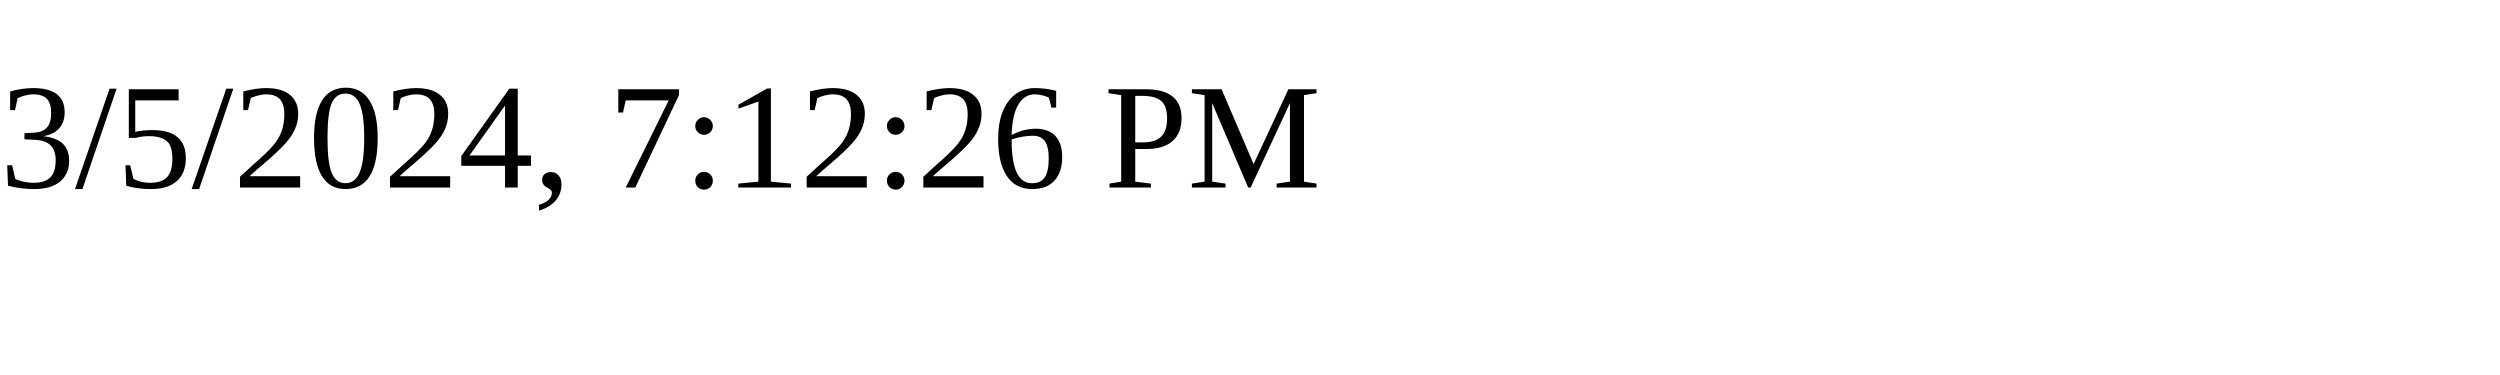
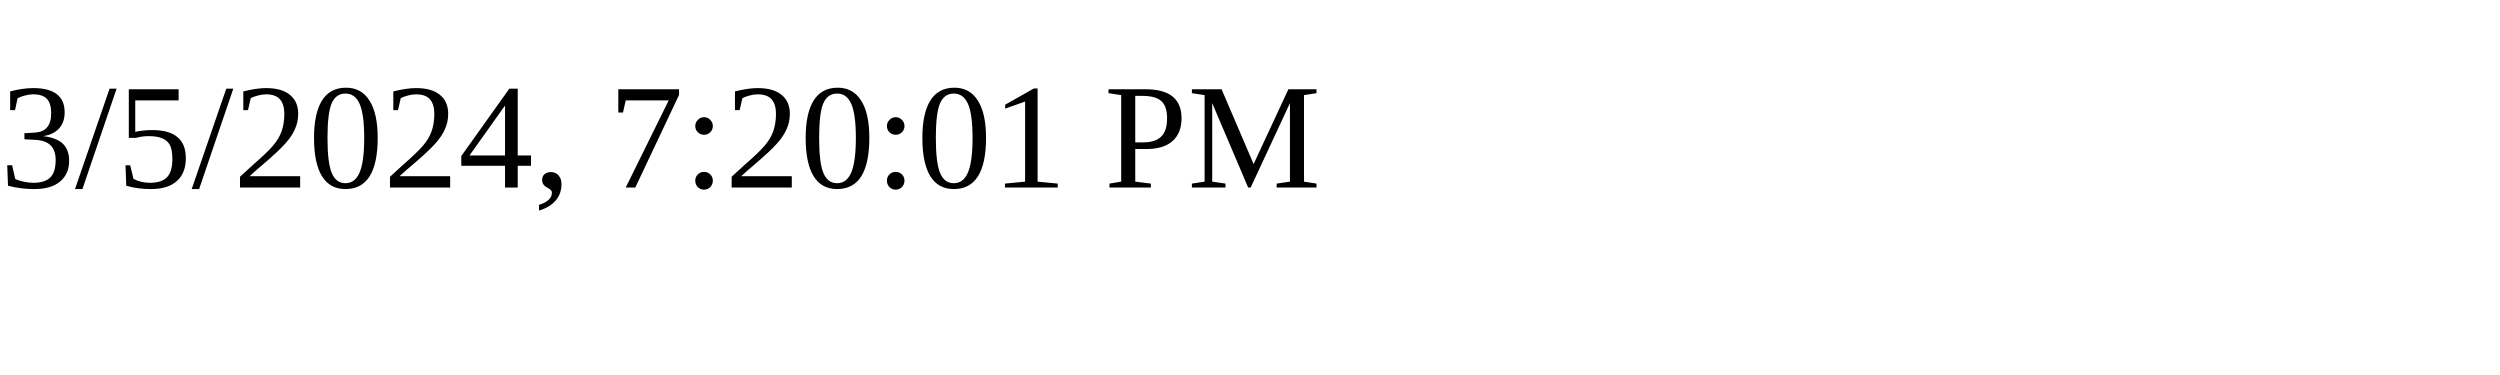
<svg xmlns="http://www.w3.org/2000/svg" height="30" width="200">
-   <text x="0" y="15">3/5/2024, 7:12:26 PM</text>
+   <text x="0" y="15">3/5/2024, 7:20:01 PM</text>
</svg>
